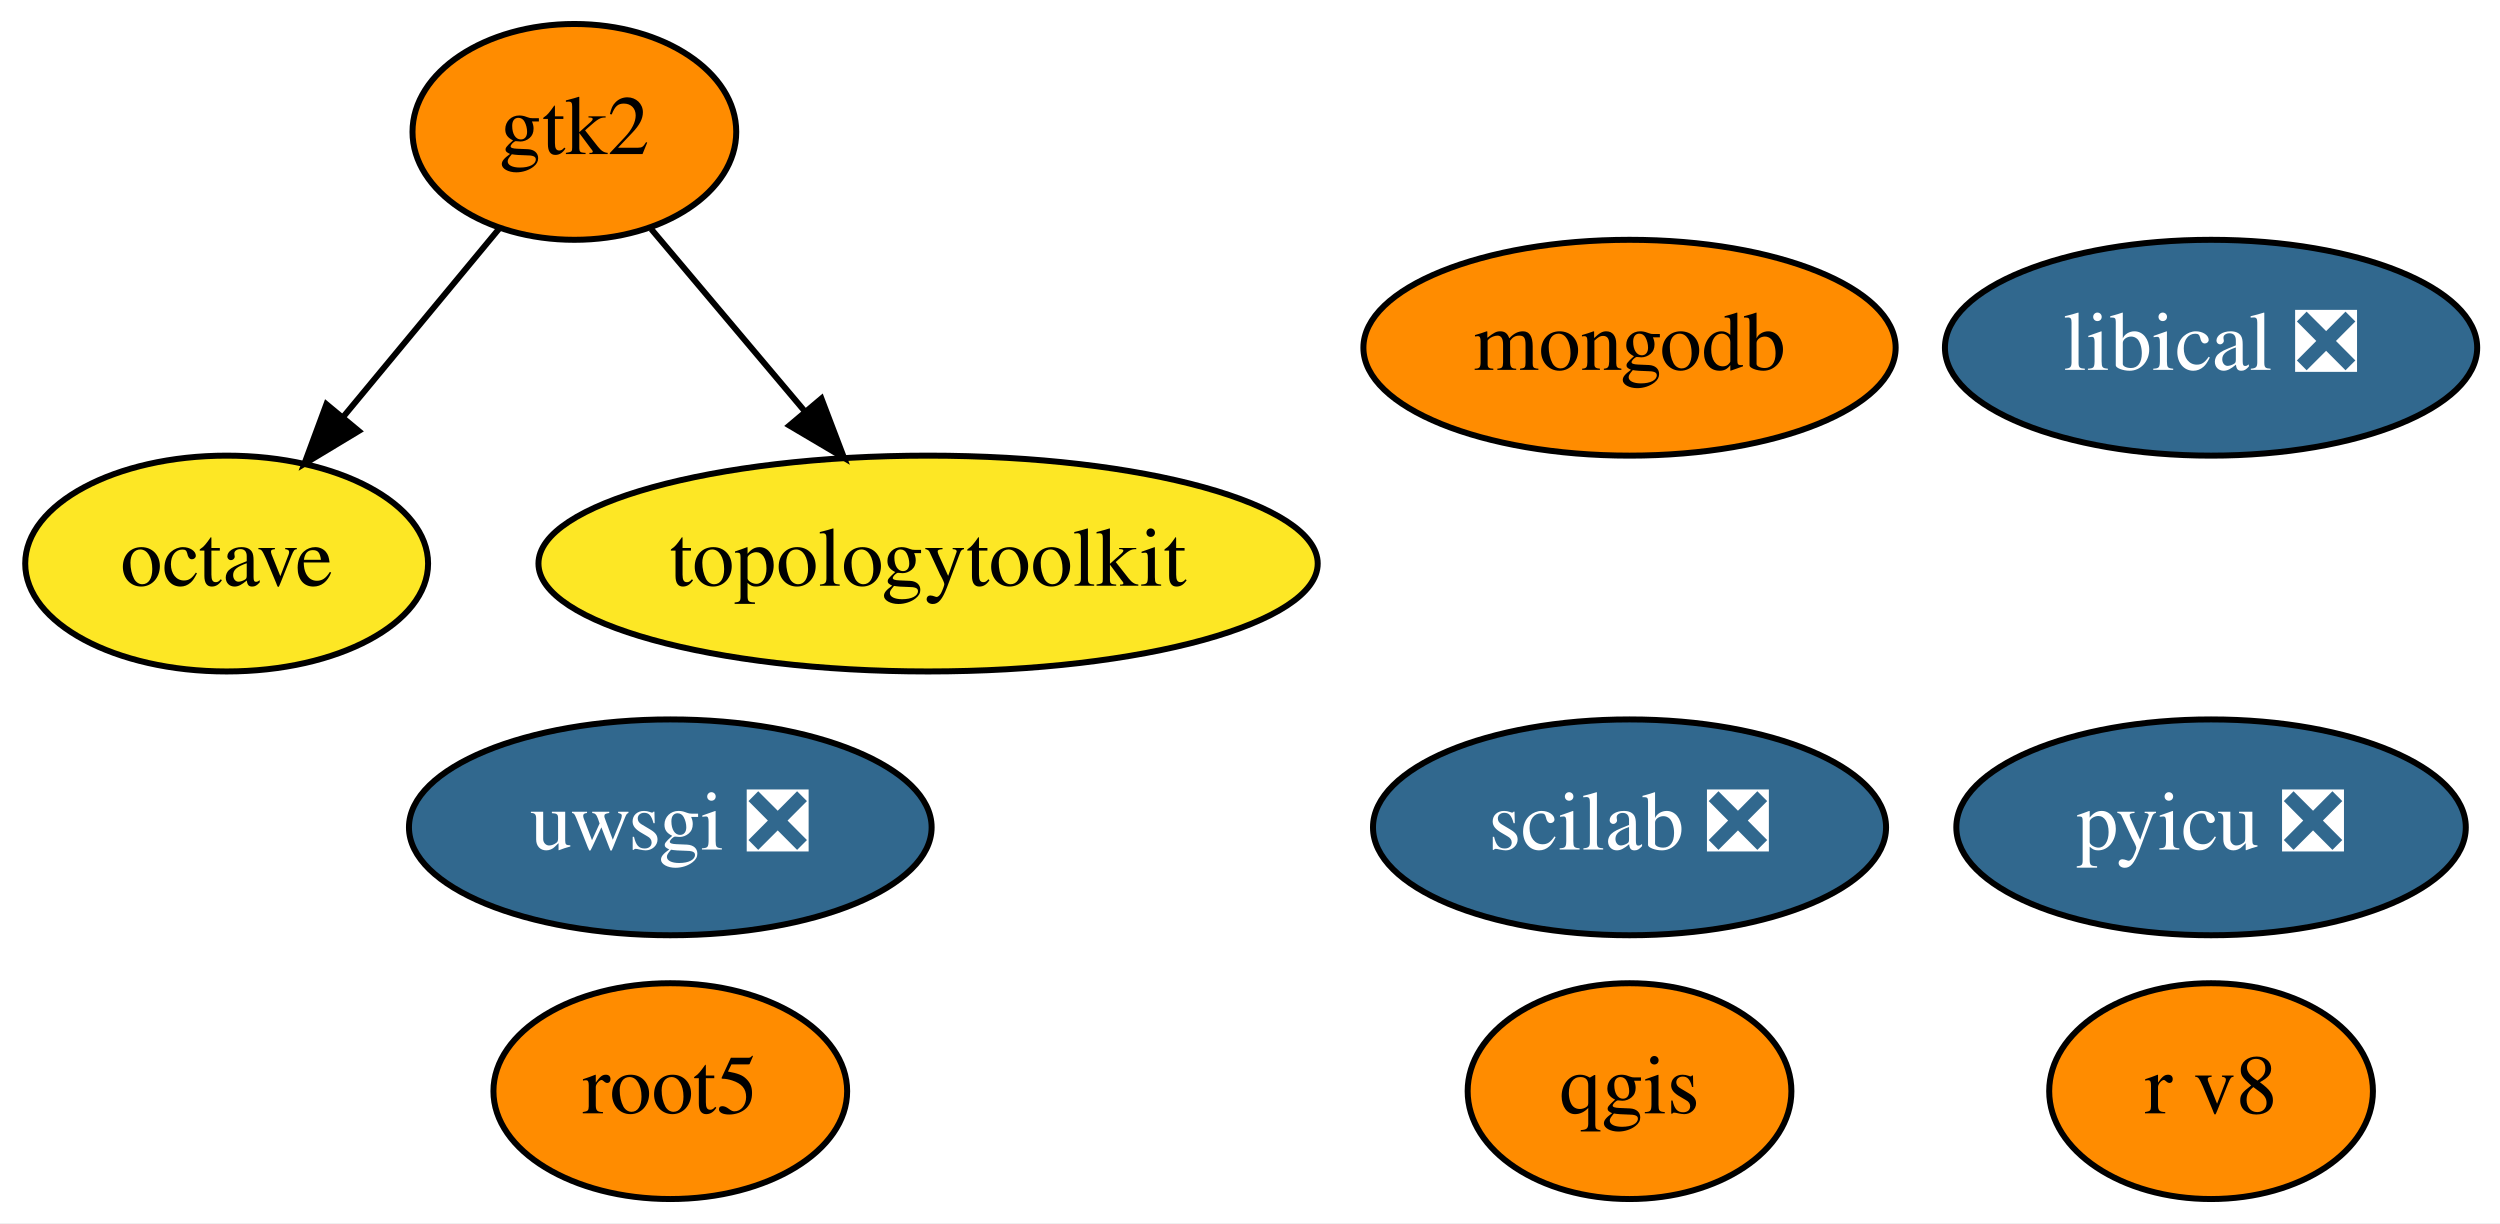
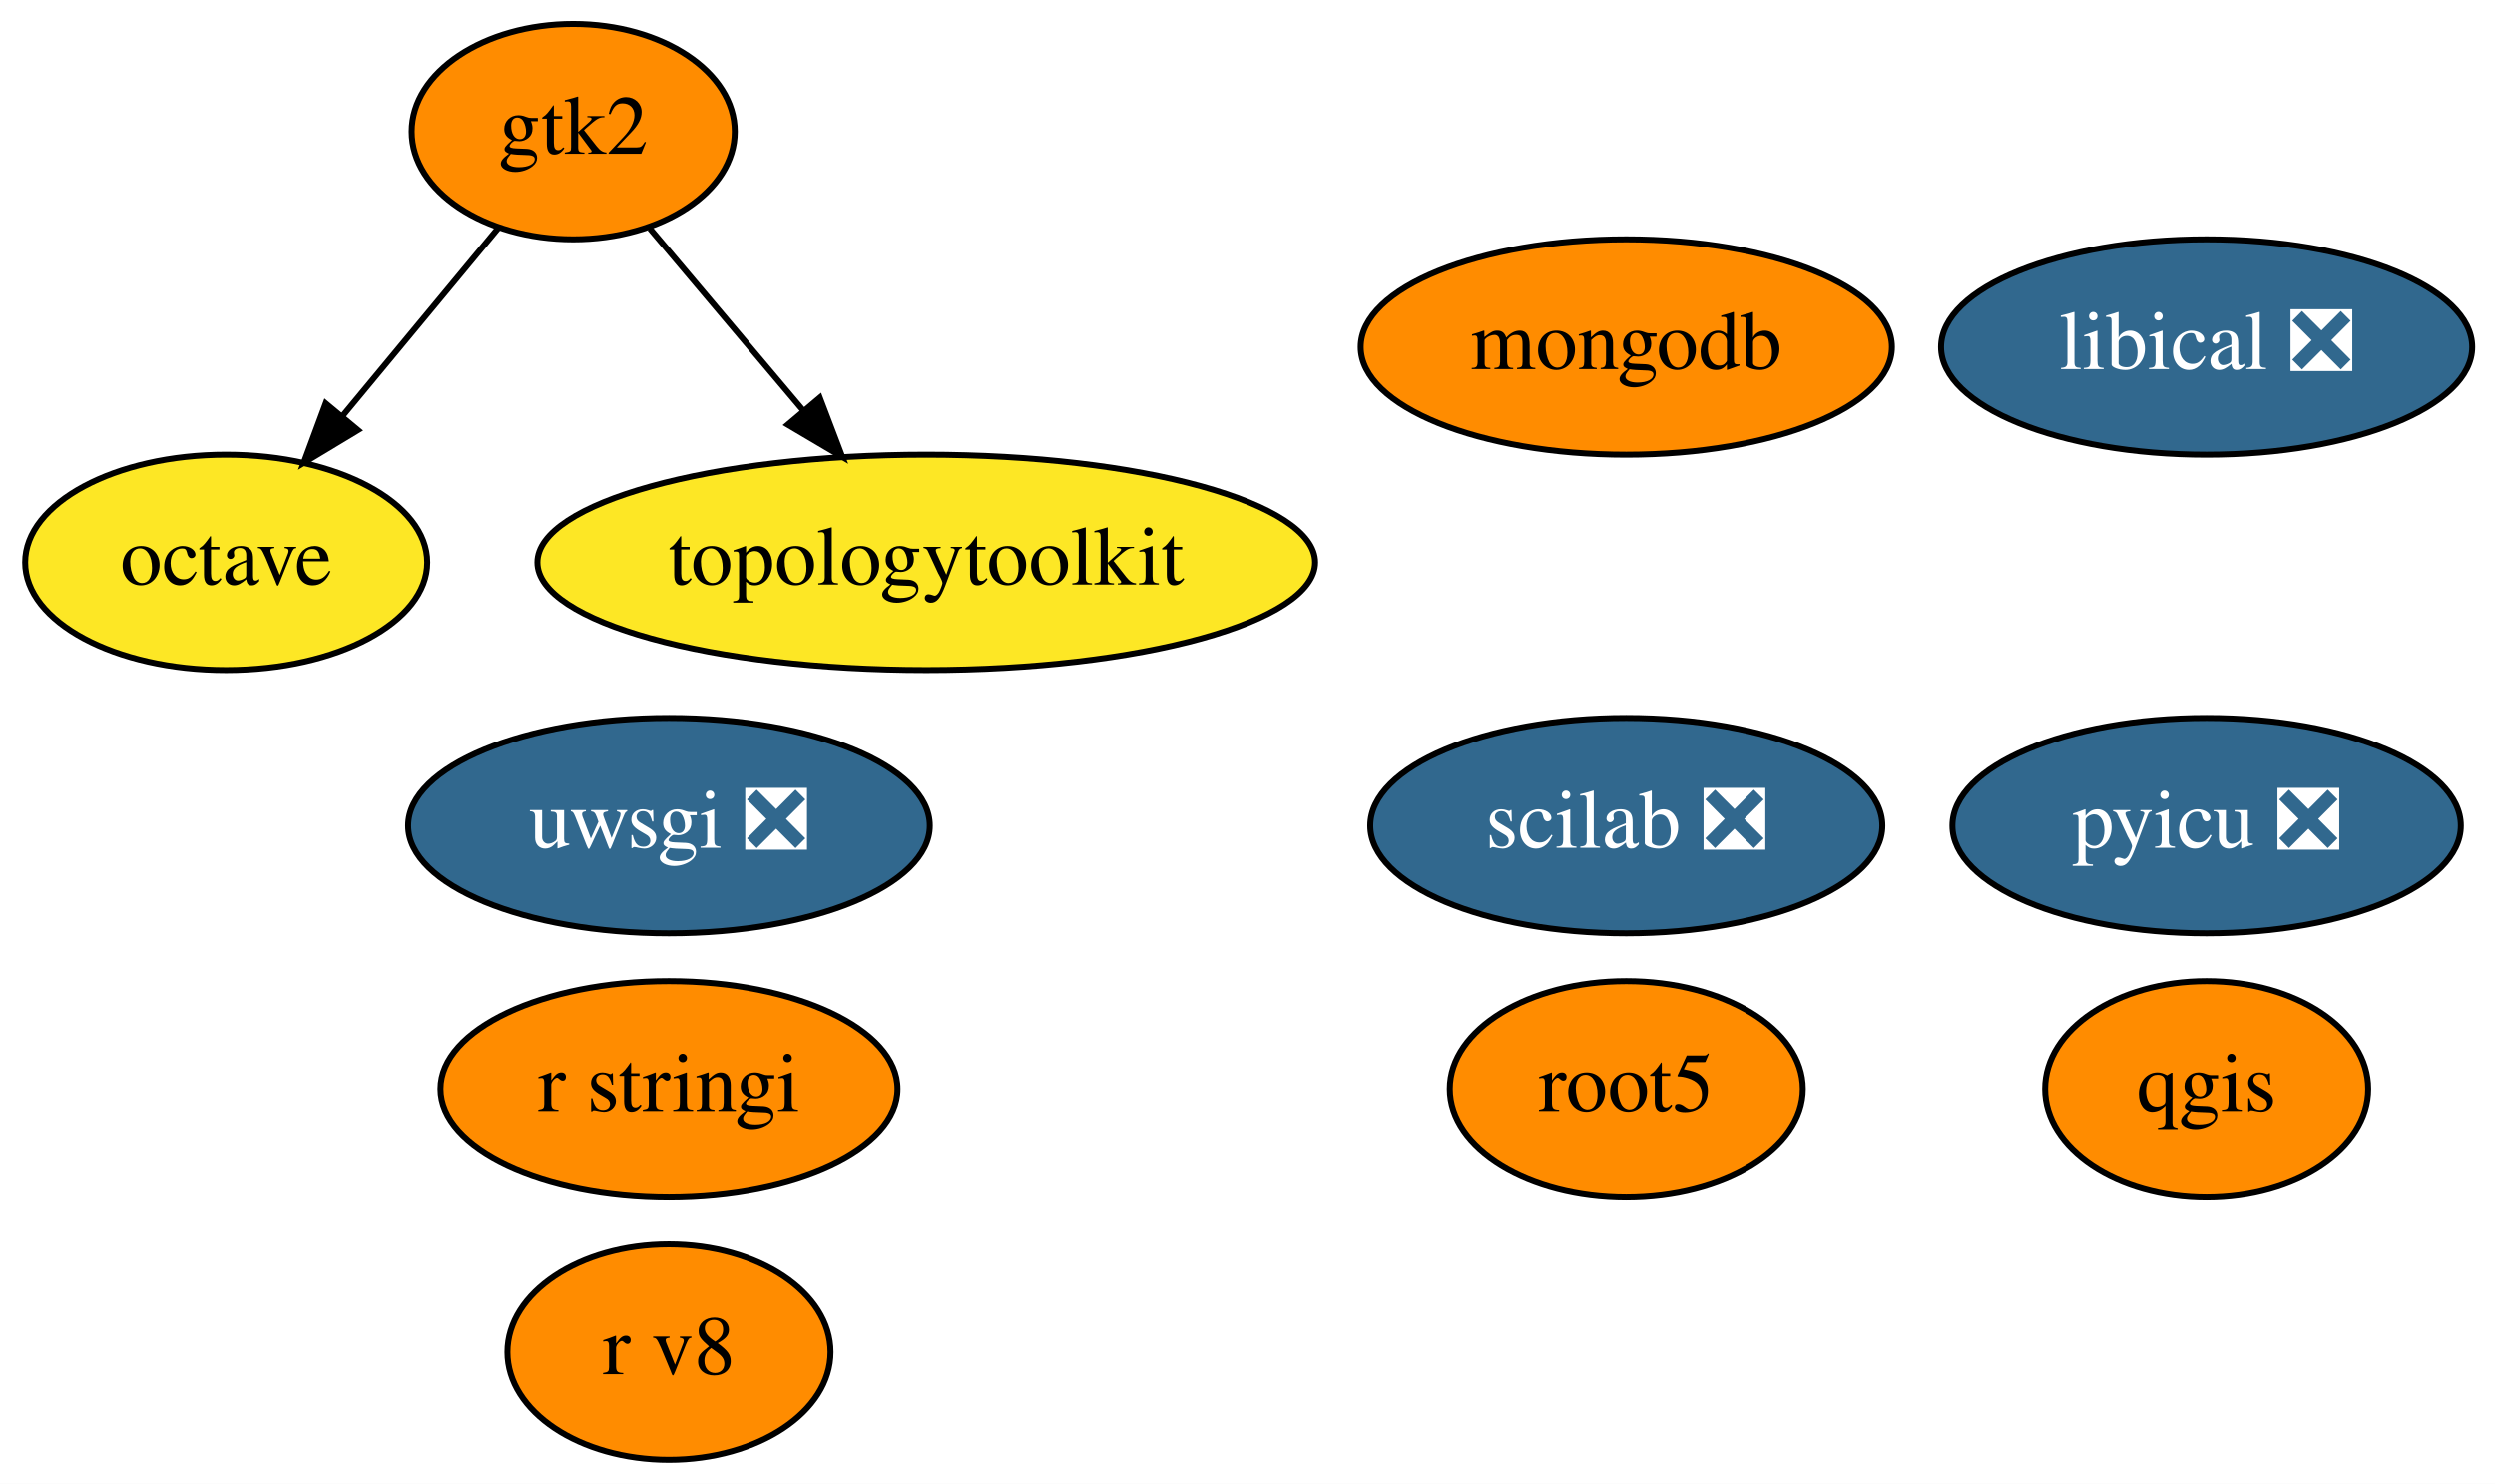
- <svg xmlns="http://www.w3.org/2000/svg" xmlns:xlink="http://www.w3.org/1999/xlink" width="417pt" height="204pt" viewBox="0.00 0.00 416.99 204.00">
-   <g id="graph0" class="graph" transform="scale(1 1) rotate(0) translate(4 200)">
-     <polygon fill="white" stroke="transparent" points="-4,4 -4,-200 412.99,-200 412.99,4 -4,4" />
+ <svg xmlns="http://www.w3.org/2000/svg" xmlns:xlink="http://www.w3.org/1999/xlink" width="417pt" height="248pt" viewBox="0.00 0.00 416.99 248.00">
+   <g id="graph0" class="graph" transform="scale(1 1) rotate(0) translate(4 244)">
+     <polygon fill="white" stroke="transparent" points="-4,4 -4,-244 412.99,-244 412.99,4 -4,4" />
    <g id="node1" class="node">
      <g id="a_node1">
        <a xlink:href="https://github.com/conda-forge/octave-feedstock" xlink:title="octave">
-           <ellipse fill="#fde725" stroke="black" cx="33.8" cy="-106" rx="33.6" ry="18" />
-           <text text-anchor="middle" x="33.8" y="-102.3" font-family="Times,serif" font-size="14.00">octave</text>
+           <ellipse fill="#fde725" stroke="black" cx="33.8" cy="-150" rx="33.6" ry="18" />
+           <text text-anchor="middle" x="33.8" y="-146.3" font-family="Times,serif" font-size="14.00">octave</text>
        </a>
      </g>
    </g>
    <g id="node2" class="node">
      <g id="a_node2">
        <a xlink:href="https://github.com/conda-forge/qgis-feedstock" xlink:title="qgis">
-           <ellipse fill="#ff8c00" stroke="black" cx="267.8" cy="-18" rx="27" ry="18" />
-           <text text-anchor="middle" x="267.8" y="-14.3" font-family="Times,serif" font-size="14.00">qgis</text>
+           <ellipse fill="#ff8c00" stroke="black" cx="364.8" cy="-62" rx="27" ry="18" />
+           <text text-anchor="middle" x="364.8" y="-58.3" font-family="Times,serif" font-size="14.00">qgis</text>
        </a>
      </g>
    </g>
    <g id="node3" class="node">
      <g id="a_node3">
-         <a xlink:href="https://github.com/conda-forge/root5-feedstock" xlink:title="root5">
-           <ellipse fill="#ff8c00" stroke="black" cx="107.8" cy="-18" rx="29.5" ry="18" />
-           <text text-anchor="middle" x="107.8" y="-14.3" font-family="Times,serif" font-size="14.00">root5</text>
+         <a xlink:href="https://github.com/conda-forge/r-stringi-feedstock" xlink:title="r stringi">
+           <ellipse fill="#ff8c00" stroke="black" cx="107.8" cy="-62" rx="38.19" ry="18" />
+           <text text-anchor="middle" x="107.8" y="-58.3" font-family="Times,serif" font-size="14.00">r stringi</text>
        </a>
      </g>
    </g>
    <g id="node4" class="node">
      <g id="a_node4">
-         <a xlink:href="https://github.com/conda-forge/uwsgi-feedstock/pull/43" xlink:title="uwsgi ❎">
-           <ellipse fill="#31688e" stroke="black" cx="107.8" cy="-62" rx="43.59" ry="18" />
-           <text text-anchor="middle" x="107.8" y="-58.3" font-family="Times,serif" font-size="14.00" fill="white">uwsgi ❎</text>
+         <a xlink:href="https://github.com/conda-forge/root5-feedstock" xlink:title="root5">
+           <ellipse fill="#ff8c00" stroke="black" cx="267.8" cy="-62" rx="29.5" ry="18" />
+           <text text-anchor="middle" x="267.8" y="-58.3" font-family="Times,serif" font-size="14.00">root5</text>
        </a>
      </g>
    </g>
    <g id="node5" class="node">
      <g id="a_node5">
-         <a xlink:href="https://github.com/conda-forge/pyicu-feedstock/pull/24" xlink:title="pyicu ❎">
-           <ellipse fill="#31688e" stroke="black" cx="364.8" cy="-62" rx="42.49" ry="18" />
-           <text text-anchor="middle" x="364.8" y="-58.3" font-family="Times,serif" font-size="14.00" fill="white">pyicu ❎</text>
+         <a xlink:href="https://github.com/conda-forge/uwsgi-feedstock/pull/43" xlink:title="uwsgi ❎">
+           <ellipse fill="#31688e" stroke="black" cx="107.8" cy="-106" rx="43.59" ry="18" />
+           <text text-anchor="middle" x="107.8" y="-102.3" font-family="Times,serif" font-size="14.00" fill="white">uwsgi ❎</text>
        </a>
      </g>
    </g>
    <g id="node6" class="node">
      <g id="a_node6">
+         <a xlink:href="https://github.com/conda-forge/pyicu-feedstock/pull/24" xlink:title="pyicu ❎">
+           <ellipse fill="#31688e" stroke="black" cx="364.8" cy="-106" rx="42.49" ry="18" />
+           <text text-anchor="middle" x="364.8" y="-102.3" font-family="Times,serif" font-size="14.00" fill="white">pyicu ❎</text>
+         </a>
+       </g>
+     </g>
+     <g id="node7" class="node">
+       <g id="a_node7">
        <a xlink:href="https://github.com/conda-forge/gtk2-feedstock" xlink:title="gtk2">
-           <ellipse fill="#ff8c00" stroke="black" cx="91.8" cy="-178" rx="27" ry="18" />
-           <text text-anchor="middle" x="91.8" y="-174.3" font-family="Times,serif" font-size="14.00">gtk2</text>
+           <ellipse fill="#ff8c00" stroke="black" cx="91.8" cy="-222" rx="27" ry="18" />
+           <text text-anchor="middle" x="91.8" y="-218.3" font-family="Times,serif" font-size="14.00">gtk2</text>
        </a>
      </g>
    </g>
    <g id="edge1" class="edge">
-       <path fill="none" stroke="black" d="M79.21,-161.81C71.64,-152.67 61.84,-140.85 53.29,-130.52" />
-       <polygon fill="black" stroke="black" points="55.83,-128.11 46.76,-122.64 50.44,-132.58 55.83,-128.11" />
+       <path fill="none" stroke="black" d="M79.21,-205.81C71.64,-196.67 61.84,-184.85 53.29,-174.52" />
+       <polygon fill="black" stroke="black" points="55.83,-172.11 46.76,-166.64 50.44,-176.58 55.83,-172.11" />
    </g>
-     <g id="node11" class="node">
-       <g id="a_node11">
+     <g id="node12" class="node">
+       <g id="a_node12">
        <a xlink:href="https://github.com/conda-forge/topologytoolkit-feedstock" xlink:title="topologytoolkit">
-           <ellipse fill="#fde725" stroke="black" cx="150.8" cy="-106" rx="64.99" ry="18" />
-           <text text-anchor="middle" x="150.8" y="-102.3" font-family="Times,serif" font-size="14.00">topologytoolkit</text>
+           <ellipse fill="#fde725" stroke="black" cx="150.8" cy="-150" rx="64.99" ry="18" />
+           <text text-anchor="middle" x="150.8" y="-146.3" font-family="Times,serif" font-size="14.00">topologytoolkit</text>
        </a>
      </g>
    </g>
    <g id="edge2" class="edge">
-       <path fill="none" stroke="black" d="M104.6,-161.81C112.09,-152.93 121.71,-141.5 130.24,-131.39" />
-       <polygon fill="black" stroke="black" points="133.01,-133.53 136.78,-123.63 127.66,-129.02 133.01,-133.53" />
-     </g>
-     <g id="node7" class="node">
-       <g id="a_node7">
-         <a xlink:href="https://github.com/conda-forge/mongodb-feedstock" xlink:title="mongodb">
-           <ellipse fill="#ff8c00" stroke="black" cx="267.8" cy="-142" rx="44.39" ry="18" />
-           <text text-anchor="middle" x="267.8" y="-138.3" font-family="Times,serif" font-size="14.00">mongodb</text>
-         </a>
-       </g>
+       <path fill="none" stroke="black" d="M104.6,-205.81C112.09,-196.93 121.71,-185.5 130.24,-175.39" />
+       <polygon fill="black" stroke="black" points="133.01,-177.53 136.78,-167.63 127.66,-173.02 133.01,-177.53" />
    </g>
    <g id="node8" class="node">
      <g id="a_node8">
-         <a xlink:href="https://github.com/conda-forge/scilab-feedstock/pull/20" xlink:title="scilab ❎">
-           <ellipse fill="#31688e" stroke="black" cx="267.8" cy="-62" rx="42.79" ry="18" />
-           <text text-anchor="middle" x="267.8" y="-58.3" font-family="Times,serif" font-size="14.00" fill="white">scilab ❎</text>
+         <a xlink:href="https://github.com/conda-forge/mongodb-feedstock" xlink:title="mongodb">
+           <ellipse fill="#ff8c00" stroke="black" cx="267.8" cy="-186" rx="44.39" ry="18" />
+           <text text-anchor="middle" x="267.8" y="-182.3" font-family="Times,serif" font-size="14.00">mongodb</text>
        </a>
      </g>
    </g>
    <g id="node9" class="node">
      <g id="a_node9">
-         <a xlink:href="https://github.com/conda-forge/libical-feedstock/pull/9" xlink:title="libical ❎">
-           <ellipse fill="#31688e" stroke="black" cx="364.8" cy="-142" rx="44.39" ry="18" />
-           <text text-anchor="middle" x="364.8" y="-138.3" font-family="Times,serif" font-size="14.00" fill="white">libical ❎</text>
+         <a xlink:href="https://github.com/conda-forge/scilab-feedstock/pull/20" xlink:title="scilab ❎">
+           <ellipse fill="#31688e" stroke="black" cx="267.8" cy="-106" rx="42.79" ry="18" />
+           <text text-anchor="middle" x="267.8" y="-102.3" font-family="Times,serif" font-size="14.00" fill="white">scilab ❎</text>
        </a>
      </g>
    </g>
    <g id="node10" class="node">
      <g id="a_node10">
+         <a xlink:href="https://github.com/conda-forge/libical-feedstock/pull/9" xlink:title="libical ❎">
+           <ellipse fill="#31688e" stroke="black" cx="364.8" cy="-186" rx="44.39" ry="18" />
+           <text text-anchor="middle" x="364.8" y="-182.3" font-family="Times,serif" font-size="14.00" fill="white">libical ❎</text>
+         </a>
+       </g>
+     </g>
+     <g id="node11" class="node">
+       <g id="a_node11">
        <a xlink:href="https://github.com/conda-forge/r-v8-feedstock" xlink:title="r v8">
-           <ellipse fill="#ff8c00" stroke="black" cx="364.8" cy="-18" rx="27" ry="18" />
-           <text text-anchor="middle" x="364.8" y="-14.3" font-family="Times,serif" font-size="14.00">r v8</text>
+           <ellipse fill="#ff8c00" stroke="black" cx="107.8" cy="-18" rx="27" ry="18" />
+           <text text-anchor="middle" x="107.8" y="-14.3" font-family="Times,serif" font-size="14.00">r v8</text>
        </a>
      </g>
    </g>
  </g>
</svg>
